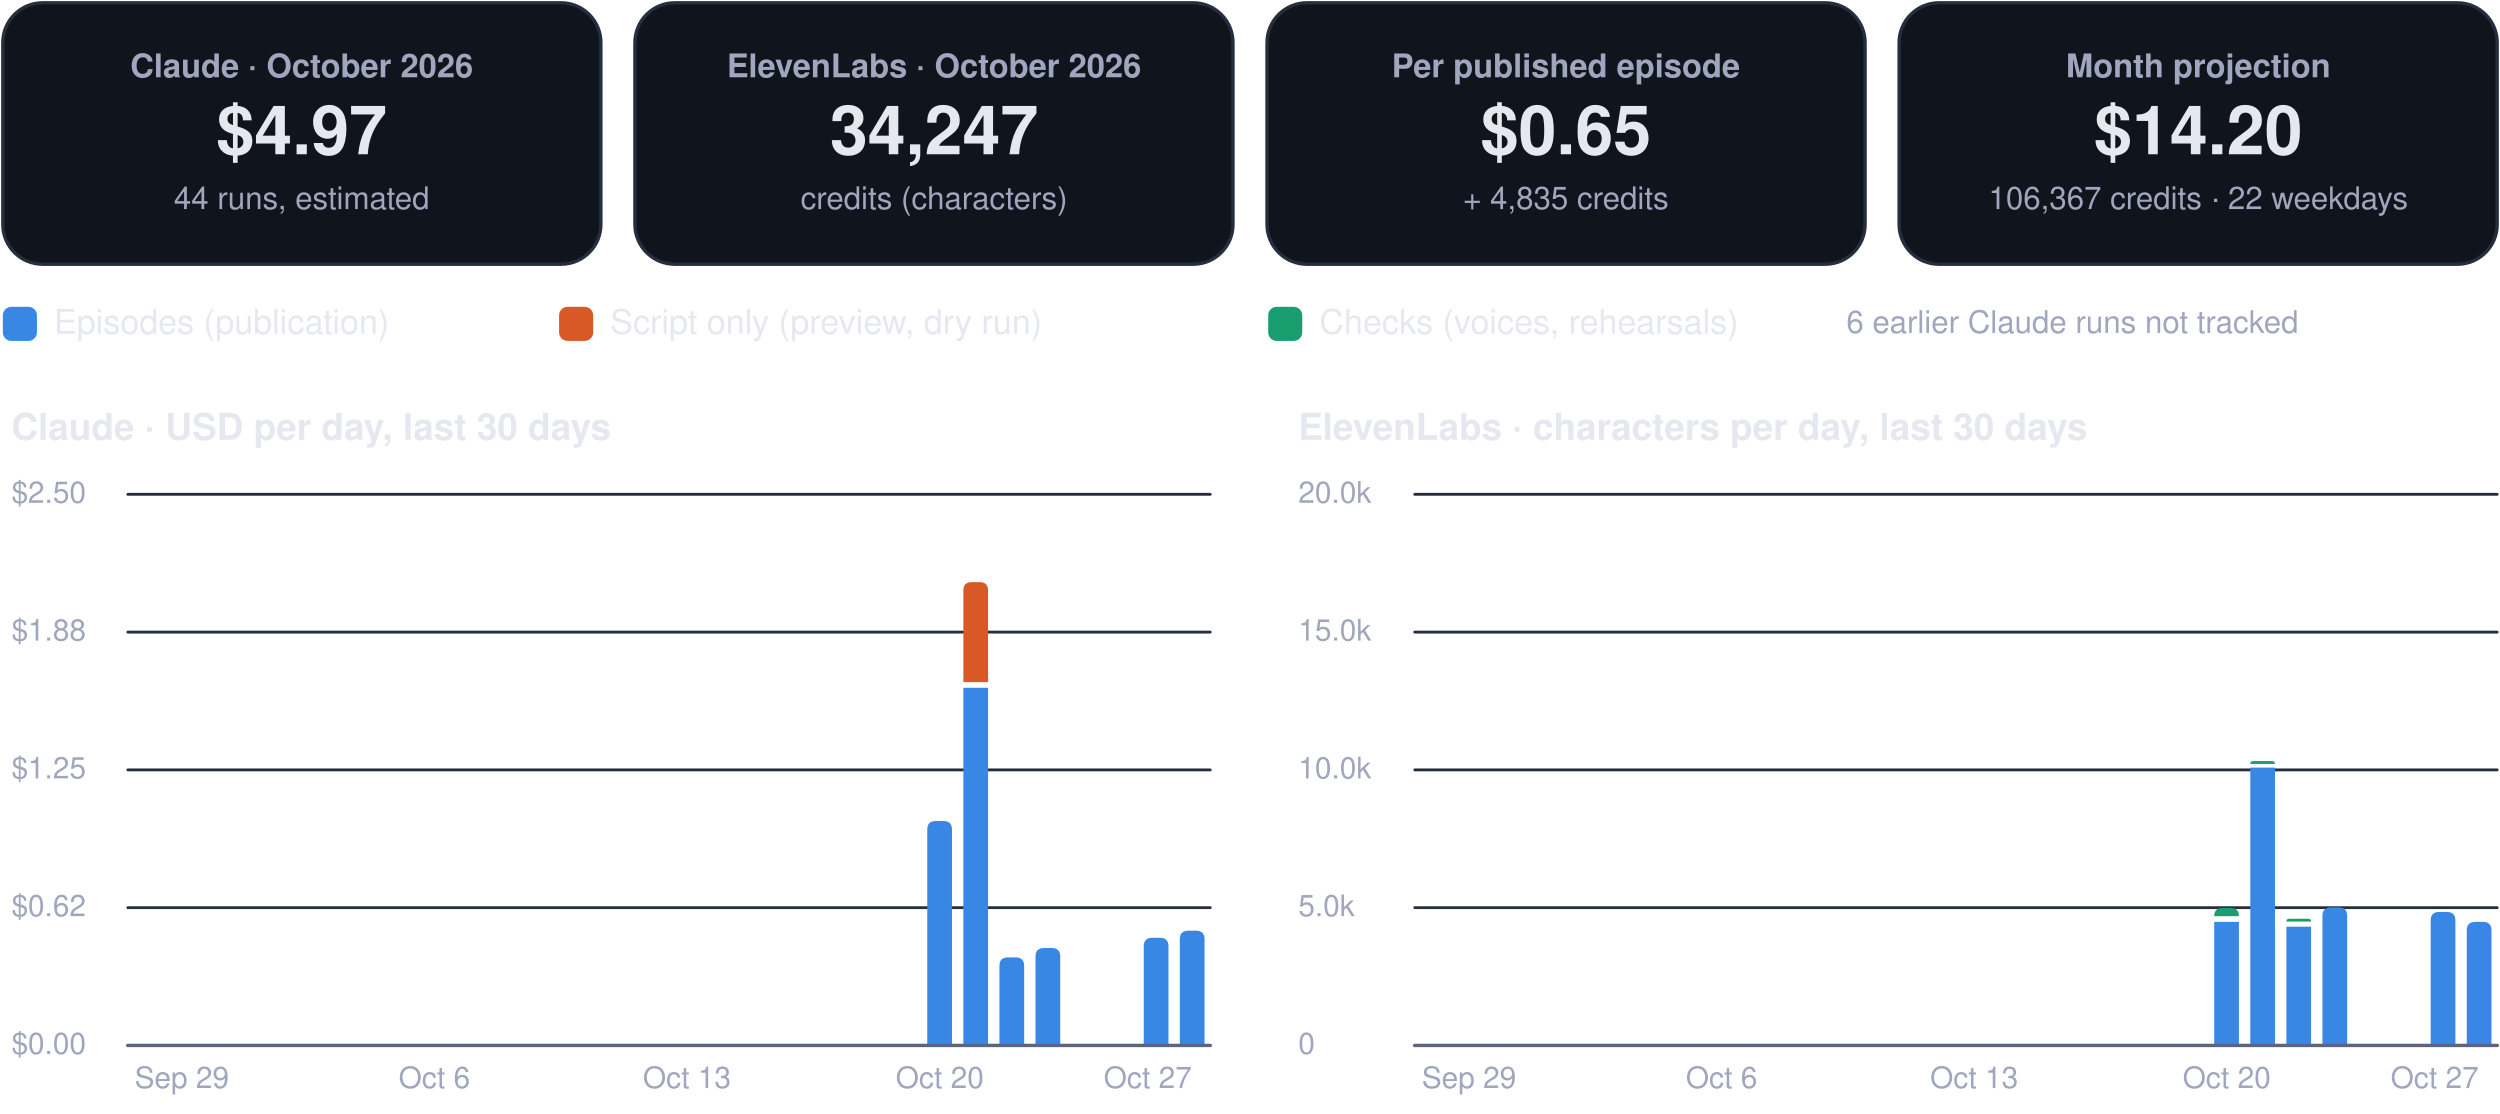
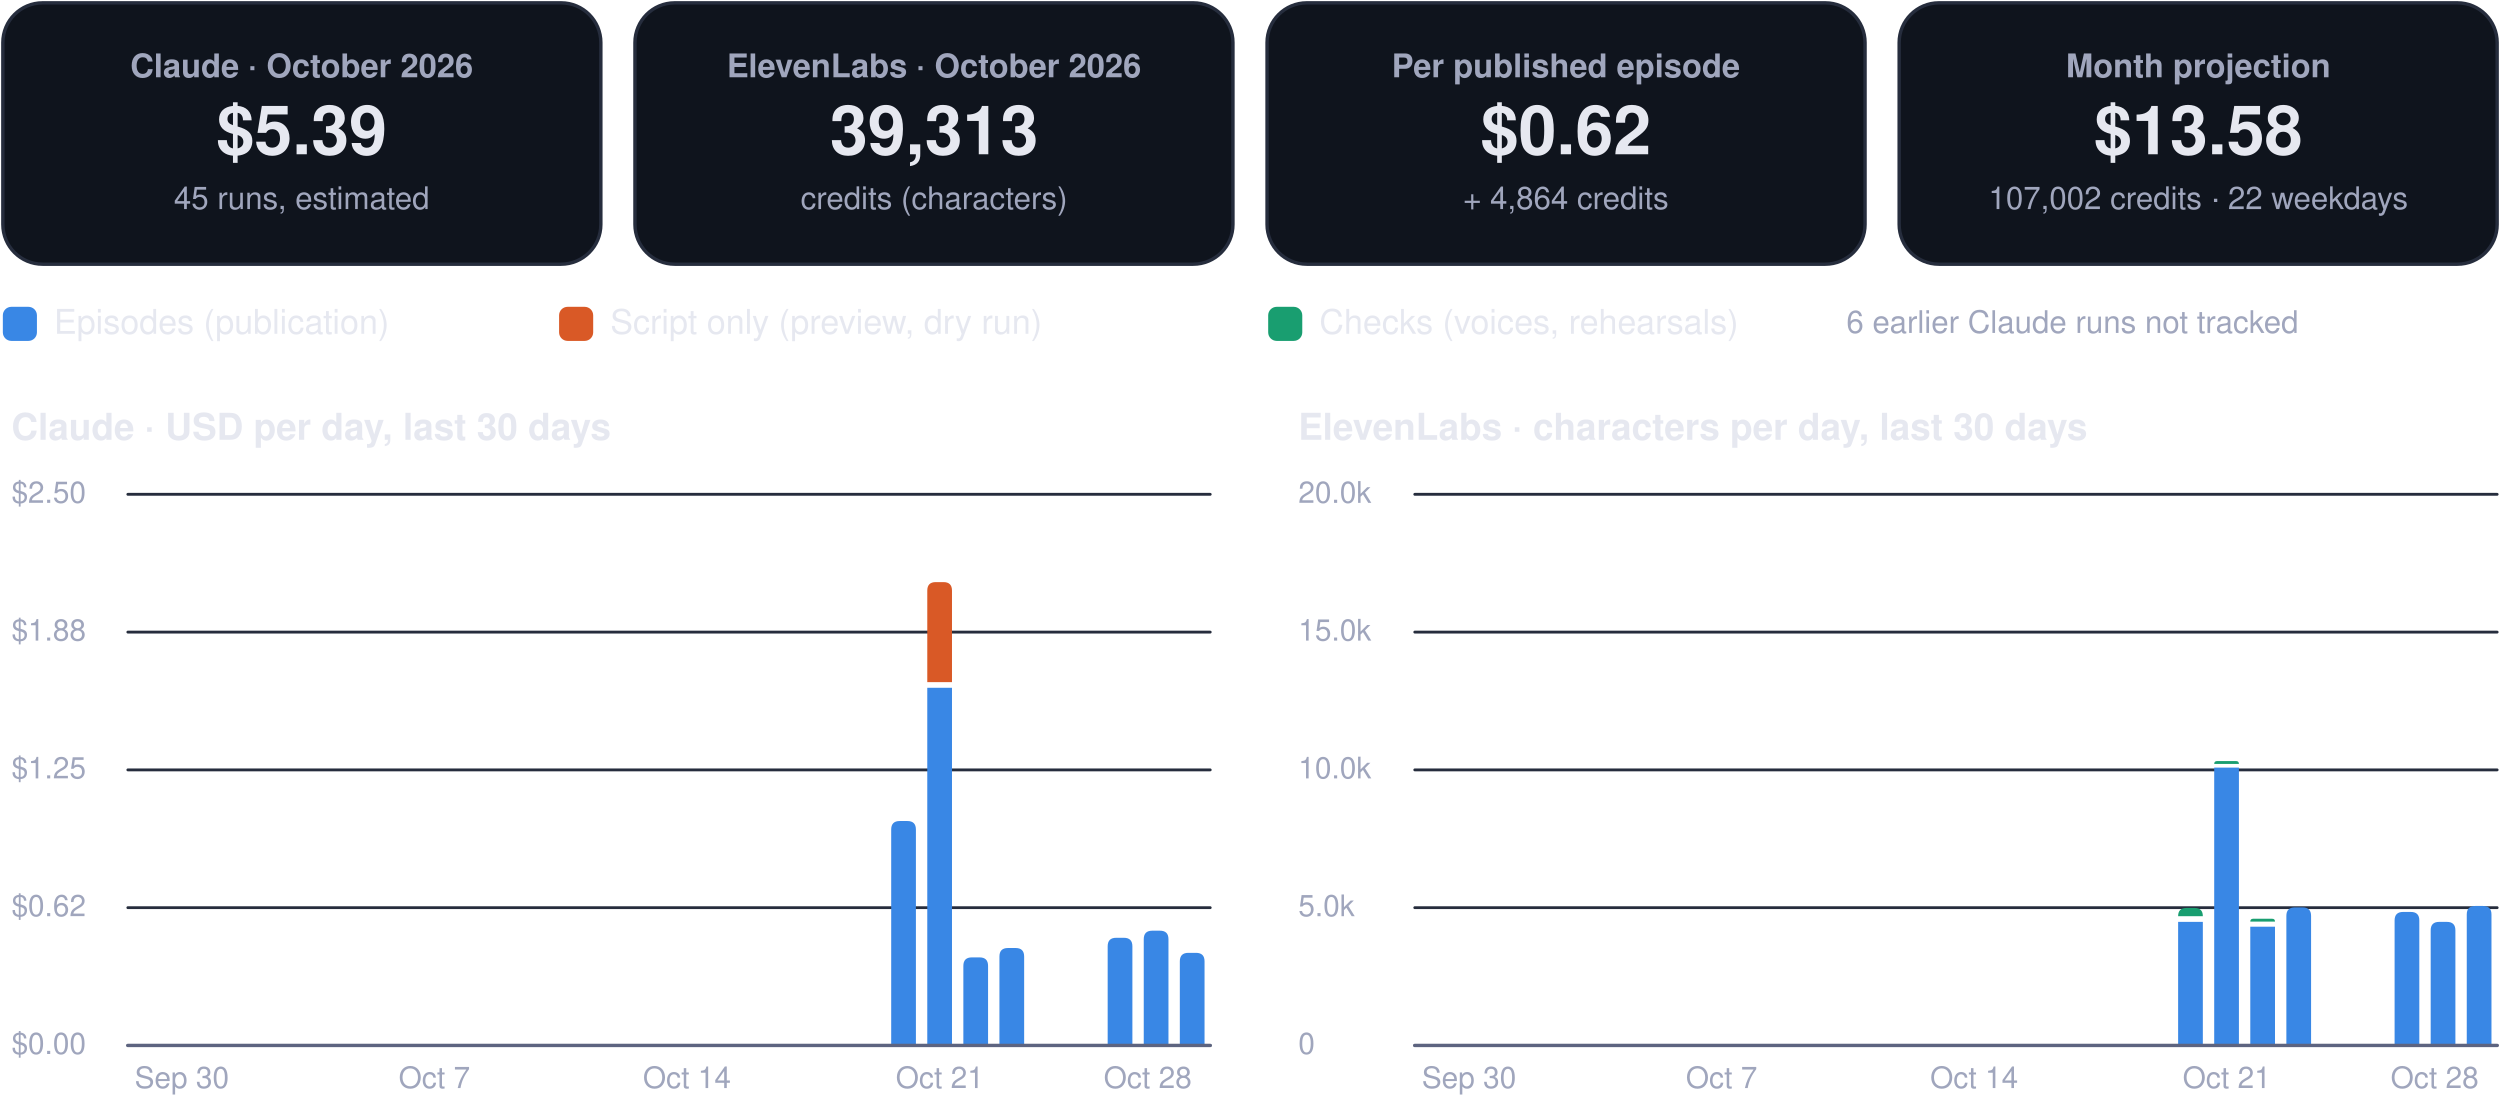
<svg xmlns="http://www.w3.org/2000/svg" viewBox="0 0 880 392" width="880" height="392" role="img" aria-label="FinOps dashboard, October 2026">
  <rect x="1.0" y="1.0" width="210.5" height="92.0" rx="14" fill="#0f141d" stroke="#262d3d" stroke-width="1.2" />
  <g class="box">
    <rect x="5.0" y="10.0" width="202.5" height="74.0" rx="12" fill="none" stroke="none" stroke-width="1.2" class="frame" />
    <text x="106.2" y="27.2" font-family="-apple-system, BlinkMacSystemFont, 'Segoe UI', Helvetica, Arial, sans-serif" font-size="11.5" font-weight="600" fill="#a0a6bd" text-anchor="middle">Claude · October 2026</text>
-     <text x="106.2" y="54.3" font-family="-apple-system, BlinkMacSystemFont, 'Segoe UI', Helvetica, Arial, sans-serif" font-size="24" font-weight="750" fill="#e6e8f0" text-anchor="middle">$4.97</text>
-     <text x="106.2" y="73.6" font-family="-apple-system, BlinkMacSystemFont, 'Segoe UI', Helvetica, Arial, sans-serif" font-size="11" font-weight="400" fill="#a0a6bd" text-anchor="middle">44 runs, estimated</text>
+     <text x="106.2" y="54.3" font-family="-apple-system, BlinkMacSystemFont, 'Segoe UI', Helvetica, Arial, sans-serif" font-size="24" font-weight="750" fill="#e6e8f0" text-anchor="middle">$5.39</text>
+     <text x="106.2" y="73.6" font-family="-apple-system, BlinkMacSystemFont, 'Segoe UI', Helvetica, Arial, sans-serif" font-size="11" font-weight="400" fill="#a0a6bd" text-anchor="middle">45 runs, estimated</text>
  </g>
  <rect x="223.5" y="1.0" width="210.5" height="92.0" rx="14" fill="#0f141d" stroke="#262d3d" stroke-width="1.2" />
  <g class="box">
    <rect x="227.5" y="10.0" width="202.5" height="74.0" rx="12" fill="none" stroke="none" stroke-width="1.2" class="frame" />
    <text x="328.8" y="27.2" font-family="-apple-system, BlinkMacSystemFont, 'Segoe UI', Helvetica, Arial, sans-serif" font-size="11.5" font-weight="600" fill="#a0a6bd" text-anchor="middle">ElevenLabs · October 2026</text>
-     <text x="328.8" y="54.3" font-family="-apple-system, BlinkMacSystemFont, 'Segoe UI', Helvetica, Arial, sans-serif" font-size="24" font-weight="750" fill="#e6e8f0" text-anchor="middle">34,247</text>
+     <text x="328.8" y="54.3" font-family="-apple-system, BlinkMacSystemFont, 'Segoe UI', Helvetica, Arial, sans-serif" font-size="24" font-weight="750" fill="#e6e8f0" text-anchor="middle">39,313</text>
    <text x="328.8" y="73.6" font-family="-apple-system, BlinkMacSystemFont, 'Segoe UI', Helvetica, Arial, sans-serif" font-size="11" font-weight="400" fill="#a0a6bd" text-anchor="middle">credits (characters)</text>
  </g>
  <rect x="446.0" y="1.0" width="210.5" height="92.0" rx="14" fill="#0f141d" stroke="#262d3d" stroke-width="1.2" />
  <g class="box">
    <rect x="450.0" y="10.0" width="202.5" height="74.0" rx="12" fill="none" stroke="none" stroke-width="1.2" class="frame" />
    <text x="551.2" y="27.2" font-family="-apple-system, BlinkMacSystemFont, 'Segoe UI', Helvetica, Arial, sans-serif" font-size="11.5" font-weight="600" fill="#a0a6bd" text-anchor="middle">Per published episode</text>
-     <text x="551.2" y="54.3" font-family="-apple-system, BlinkMacSystemFont, 'Segoe UI', Helvetica, Arial, sans-serif" font-size="24" font-weight="750" fill="#e6e8f0" text-anchor="middle">$0.65</text>
-     <text x="551.2" y="73.6" font-family="-apple-system, BlinkMacSystemFont, 'Segoe UI', Helvetica, Arial, sans-serif" font-size="11" font-weight="400" fill="#a0a6bd" text-anchor="middle">+ 4,835 credits</text>
+     <text x="551.2" y="54.3" font-family="-apple-system, BlinkMacSystemFont, 'Segoe UI', Helvetica, Arial, sans-serif" font-size="24" font-weight="750" fill="#e6e8f0" text-anchor="middle">$0.62</text>
+     <text x="551.2" y="73.6" font-family="-apple-system, BlinkMacSystemFont, 'Segoe UI', Helvetica, Arial, sans-serif" font-size="11" font-weight="400" fill="#a0a6bd" text-anchor="middle">+ 4,864 credits</text>
  </g>
  <rect x="668.5" y="1.0" width="210.5" height="92.0" rx="14" fill="#0f141d" stroke="#262d3d" stroke-width="1.2" />
  <g class="box">
    <rect x="672.5" y="10.0" width="202.5" height="74.0" rx="12" fill="none" stroke="none" stroke-width="1.2" class="frame" />
    <text x="773.8" y="27.2" font-family="-apple-system, BlinkMacSystemFont, 'Segoe UI', Helvetica, Arial, sans-serif" font-size="11.5" font-weight="600" fill="#a0a6bd" text-anchor="middle">Month projection</text>
-     <text x="773.8" y="54.3" font-family="-apple-system, BlinkMacSystemFont, 'Segoe UI', Helvetica, Arial, sans-serif" font-size="24" font-weight="750" fill="#e6e8f0" text-anchor="middle">$14.20</text>
-     <text x="773.8" y="73.6" font-family="-apple-system, BlinkMacSystemFont, 'Segoe UI', Helvetica, Arial, sans-serif" font-size="11" font-weight="400" fill="#a0a6bd" text-anchor="middle">106,367 credits · 22 weekdays</text>
+     <text x="773.8" y="54.3" font-family="-apple-system, BlinkMacSystemFont, 'Segoe UI', Helvetica, Arial, sans-serif" font-size="24" font-weight="750" fill="#e6e8f0" text-anchor="middle">$13.58</text>
+     <text x="773.8" y="73.6" font-family="-apple-system, BlinkMacSystemFont, 'Segoe UI', Helvetica, Arial, sans-serif" font-size="11" font-weight="400" fill="#a0a6bd" text-anchor="middle">107,002 credits · 22 weekdays</text>
  </g>
  <rect x="1.0" y="108.0" width="12.0" height="12.0" rx="3" fill="#3987e5" stroke="none" stroke-width="1.2" />
  <g class="box">
    <rect x="17.0" y="105.0" width="161.8" height="18.0" rx="12" fill="none" stroke="none" stroke-width="1.2" class="frame" />
    <text x="19.0" y="117.5" font-family="-apple-system, BlinkMacSystemFont, 'Segoe UI', Helvetica, Arial, sans-serif" font-size="12" font-weight="500" fill="#e6e8f0" text-anchor="start">Episodes (publication)</text>
  </g>
  <rect x="196.8" y="108.0" width="12.0" height="12.0" rx="3" fill="#d95926" stroke="none" stroke-width="1.2" />
  <g class="box">
    <rect x="212.8" y="105.0" width="215.6" height="18.0" rx="12" fill="none" stroke="none" stroke-width="1.2" class="frame" />
    <text x="214.8" y="117.5" font-family="-apple-system, BlinkMacSystemFont, 'Segoe UI', Helvetica, Arial, sans-serif" font-size="12" font-weight="500" fill="#e6e8f0" text-anchor="start">Script only (preview, dry run)</text>
  </g>
  <rect x="446.4" y="108.0" width="12.0" height="12.0" rx="3" fill="#199e70" stroke="none" stroke-width="1.2" />
  <g class="box">
    <rect x="462.4" y="105.0" width="195.4" height="18.0" rx="12" fill="none" stroke="none" stroke-width="1.2" class="frame" />
    <text x="464.4" y="117.5" font-family="-apple-system, BlinkMacSystemFont, 'Segoe UI', Helvetica, Arial, sans-serif" font-size="12" font-weight="500" fill="#e6e8f0" text-anchor="start">Checks (voices, rehearsals)</text>
  </g>
  <g class="box">
    <rect x="580.0" y="105.0" width="299.0" height="18.0" rx="12" fill="none" stroke="none" stroke-width="1.2" class="frame" />
    <text x="729.5" y="117.2" font-family="-apple-system, BlinkMacSystemFont, 'Segoe UI', Helvetica, Arial, sans-serif" font-size="11" font-weight="500" fill="#a0a6bd" text-anchor="middle">6 earlier Claude runs not tracked</text>
  </g>
  <g class="box">
    <rect x="1.0" y="140.0" width="425.0" height="22.0" rx="12" fill="none" stroke="none" stroke-width="1.2" class="frame" />
    <text x="4.0" y="154.8" font-family="-apple-system, BlinkMacSystemFont, 'Segoe UI', Helvetica, Arial, sans-serif" font-size="13" font-weight="700" fill="#e6e8f0" text-anchor="start">Claude · USD per day, last 30 days</text>
  </g>
  <path d="M45,368.0 L426.0,368.0" fill="none" stroke="#262d3d" stroke-width="1" stroke-linecap="round" stroke-linejoin="round" />
  <g class="box">
    <rect x="1.0" y="360.0" width="42.0" height="16.0" rx="12" fill="none" stroke="none" stroke-width="1.2" class="frame" />
    <text x="4.0" y="371.0" font-family="-apple-system, BlinkMacSystemFont, 'Segoe UI', Helvetica, Arial, sans-serif" font-size="10.5" font-weight="500" fill="#a0a6bd" text-anchor="start">$0.00</text>
  </g>
  <path d="M45,319.5 L426.0,319.5" fill="none" stroke="#262d3d" stroke-width="1" stroke-linecap="round" stroke-linejoin="round" />
  <g class="box">
    <rect x="1.0" y="311.5" width="42.0" height="16.0" rx="12" fill="none" stroke="none" stroke-width="1.2" class="frame" />
    <text x="4.0" y="322.5" font-family="-apple-system, BlinkMacSystemFont, 'Segoe UI', Helvetica, Arial, sans-serif" font-size="10.5" font-weight="500" fill="#a0a6bd" text-anchor="start">$0.62</text>
  </g>
  <path d="M45,271.0 L426.0,271.0" fill="none" stroke="#262d3d" stroke-width="1" stroke-linecap="round" stroke-linejoin="round" />
  <g class="box">
    <rect x="1.0" y="263.0" width="42.0" height="16.0" rx="12" fill="none" stroke="none" stroke-width="1.2" class="frame" />
    <text x="4.0" y="274.0" font-family="-apple-system, BlinkMacSystemFont, 'Segoe UI', Helvetica, Arial, sans-serif" font-size="10.5" font-weight="500" fill="#a0a6bd" text-anchor="start">$1.25</text>
  </g>
  <path d="M45,222.5 L426.0,222.5" fill="none" stroke="#262d3d" stroke-width="1" stroke-linecap="round" stroke-linejoin="round" />
  <g class="box">
    <rect x="1.0" y="214.5" width="42.0" height="16.0" rx="12" fill="none" stroke="none" stroke-width="1.2" class="frame" />
    <text x="4.0" y="225.5" font-family="-apple-system, BlinkMacSystemFont, 'Segoe UI', Helvetica, Arial, sans-serif" font-size="10.5" font-weight="500" fill="#a0a6bd" text-anchor="start">$1.88</text>
  </g>
  <path d="M45,174.0 L426.0,174.0" fill="none" stroke="#262d3d" stroke-width="1" stroke-linecap="round" stroke-linejoin="round" />
  <g class="box">
    <rect x="1.0" y="166.0" width="42.0" height="16.0" rx="12" fill="none" stroke="none" stroke-width="1.2" class="frame" />
    <text x="4.0" y="177.0" font-family="-apple-system, BlinkMacSystemFont, 'Segoe UI', Helvetica, Arial, sans-serif" font-size="10.5" font-weight="500" fill="#a0a6bd" text-anchor="start">$2.50</text>
  </g>
  <g class="box">
    <rect x="42.0" y="372.0" width="44.0" height="16.0" rx="12" fill="none" stroke="none" stroke-width="1.2" class="frame" />
-     <text x="64.0" y="383.0" font-family="-apple-system, BlinkMacSystemFont, 'Segoe UI', Helvetica, Arial, sans-serif" font-size="10.5" font-weight="500" fill="#a0a6bd" text-anchor="middle">Sep 29</text>
+     <text x="64.0" y="383.0" font-family="-apple-system, BlinkMacSystemFont, 'Segoe UI', Helvetica, Arial, sans-serif" font-size="10.5" font-weight="500" fill="#a0a6bd" text-anchor="middle">Sep 30</text>
  </g>
  <g class="box">
    <rect x="130.9" y="372.0" width="44.0" height="16.0" rx="12" fill="none" stroke="none" stroke-width="1.2" class="frame" />
-     <text x="152.9" y="383.0" font-family="-apple-system, BlinkMacSystemFont, 'Segoe UI', Helvetica, Arial, sans-serif" font-size="10.5" font-weight="500" fill="#a0a6bd" text-anchor="middle">Oct 6</text>
+     <text x="152.9" y="383.0" font-family="-apple-system, BlinkMacSystemFont, 'Segoe UI', Helvetica, Arial, sans-serif" font-size="10.5" font-weight="500" fill="#a0a6bd" text-anchor="middle">Oct 7</text>
  </g>
  <g class="box">
    <rect x="219.8" y="372.0" width="44.0" height="16.0" rx="12" fill="none" stroke="none" stroke-width="1.2" class="frame" />
-     <text x="241.8" y="383.0" font-family="-apple-system, BlinkMacSystemFont, 'Segoe UI', Helvetica, Arial, sans-serif" font-size="10.5" font-weight="500" fill="#a0a6bd" text-anchor="middle">Oct 13</text>
+     <text x="241.8" y="383.0" font-family="-apple-system, BlinkMacSystemFont, 'Segoe UI', Helvetica, Arial, sans-serif" font-size="10.5" font-weight="500" fill="#a0a6bd" text-anchor="middle">Oct 14</text>
  </g>
-   <path d="M326.4,368.0 L326.4,292.0 Q326.4,289.0 329.4,289.0 L332.1,289.0 Q335.1,289.0 335.1,292.0 L335.1,368.0 Z" fill="#3987e5" />
+   <path d="M313.7,368.0 L313.7,292.0 Q313.7,289.0 316.7,289.0 L319.4,289.0 Q322.4,289.0 322.4,292.0 L322.4,368.0 Z" fill="#3987e5" />
+   <path d="M326.4,242.1 h8.7 v125.9 h-8.7 Z" fill="#3987e5" />
+   <path d="M326.4,240.1 L326.4,207.9 Q326.4,204.9 329.4,204.9 L332.1,204.9 Q335.1,204.9 335.1,207.9 L335.1,240.1 Z" fill="#d95926" />
  <g class="box">
    <rect x="308.8" y="372.0" width="44.0" height="16.0" rx="12" fill="none" stroke="none" stroke-width="1.2" class="frame" />
-     <text x="330.8" y="383.0" font-family="-apple-system, BlinkMacSystemFont, 'Segoe UI', Helvetica, Arial, sans-serif" font-size="10.5" font-weight="500" fill="#a0a6bd" text-anchor="middle">Oct 20</text>
+     <text x="330.8" y="383.0" font-family="-apple-system, BlinkMacSystemFont, 'Segoe UI', Helvetica, Arial, sans-serif" font-size="10.5" font-weight="500" fill="#a0a6bd" text-anchor="middle">Oct 21</text>
  </g>
-   <path d="M339.1,242.1 h8.7 v125.9 h-8.7 Z" fill="#3987e5" />
-   <path d="M339.1,240.1 L339.1,207.9 Q339.1,204.9 342.1,204.9 L344.8,204.9 Q347.8,204.9 347.8,207.9 L347.8,240.1 Z" fill="#d95926" />
-   <path d="M351.8,368.0 L351.8,340.0 Q351.8,337.0 354.8,337.0 L357.5,337.0 Q360.5,337.0 360.5,340.0 L360.5,368.0 Z" fill="#3987e5" />
-   <path d="M364.5,368.0 L364.5,336.7 Q364.5,333.7 367.5,333.7 L370.2,333.7 Q373.2,333.7 373.2,336.7 L373.2,368.0 Z" fill="#3987e5" />
-   <path d="M402.6,368.0 L402.6,333.1 Q402.6,330.1 405.6,330.1 L408.3,330.1 Q411.3,330.1 411.3,333.1 L411.3,368.0 Z" fill="#3987e5" />
-   <path d="M415.3,368.0 L415.3,330.6 Q415.3,327.6 418.3,327.6 L421.0,327.6 Q424.0,327.6 424.0,330.6 L424.0,368.0 Z" fill="#3987e5" />
+   <path d="M339.1,368.0 L339.1,340.0 Q339.1,337.0 342.1,337.0 L344.8,337.0 Q347.8,337.0 347.8,340.0 L347.8,368.0 Z" fill="#3987e5" />
+   <path d="M351.8,368.0 L351.8,336.7 Q351.8,333.7 354.8,333.7 L357.5,333.7 Q360.5,333.7 360.5,336.7 L360.5,368.0 Z" fill="#3987e5" />
+   <path d="M389.9,368.0 L389.9,333.1 Q389.9,330.1 392.9,330.1 L395.6,330.1 Q398.6,330.1 398.6,333.1 L398.6,368.0 Z" fill="#3987e5" />
+   <path d="M402.6,368.0 L402.6,330.6 Q402.6,327.6 405.6,327.6 L408.3,327.6 Q411.3,327.6 411.3,330.6 L411.3,368.0 Z" fill="#3987e5" />
+   <path d="M415.3,368.0 L415.3,338.4 Q415.3,335.4 418.3,335.4 L421.0,335.4 Q424.0,335.4 424.0,338.4 L424.0,368.0 Z" fill="#3987e5" />
  <g class="box">
    <rect x="382.0" y="372.0" width="44.0" height="16.0" rx="12" fill="none" stroke="none" stroke-width="1.2" class="frame" />
-     <text x="404.0" y="383.0" font-family="-apple-system, BlinkMacSystemFont, 'Segoe UI', Helvetica, Arial, sans-serif" font-size="10.5" font-weight="500" fill="#a0a6bd" text-anchor="middle">Oct 27</text>
+     <text x="404.0" y="383.0" font-family="-apple-system, BlinkMacSystemFont, 'Segoe UI', Helvetica, Arial, sans-serif" font-size="10.5" font-weight="500" fill="#a0a6bd" text-anchor="middle">Oct 28</text>
  </g>
  <path d="M45,368 L426.0,368" fill="none" stroke="#5d6480" stroke-width="1.2" stroke-linecap="round" stroke-linejoin="round" />
  <g class="box">
    <rect x="454.0" y="140.0" width="425.0" height="22.0" rx="12" fill="none" stroke="none" stroke-width="1.2" class="frame" />
    <text x="457.0" y="154.8" font-family="-apple-system, BlinkMacSystemFont, 'Segoe UI', Helvetica, Arial, sans-serif" font-size="13" font-weight="700" fill="#e6e8f0" text-anchor="start">ElevenLabs · characters per day, last 30 days</text>
  </g>
  <path d="M498.0,368.0 L879.0,368.0" fill="none" stroke="#262d3d" stroke-width="1" stroke-linecap="round" stroke-linejoin="round" />
  <g class="box">
    <rect x="454.0" y="360.0" width="42.0" height="16.0" rx="12" fill="none" stroke="none" stroke-width="1.2" class="frame" />
    <text x="457.0" y="371.0" font-family="-apple-system, BlinkMacSystemFont, 'Segoe UI', Helvetica, Arial, sans-serif" font-size="10.5" font-weight="500" fill="#a0a6bd" text-anchor="start">0</text>
  </g>
  <path d="M498.0,319.5 L879.0,319.5" fill="none" stroke="#262d3d" stroke-width="1" stroke-linecap="round" stroke-linejoin="round" />
  <g class="box">
    <rect x="454.0" y="311.5" width="42.0" height="16.0" rx="12" fill="none" stroke="none" stroke-width="1.2" class="frame" />
    <text x="457.0" y="322.5" font-family="-apple-system, BlinkMacSystemFont, 'Segoe UI', Helvetica, Arial, sans-serif" font-size="10.5" font-weight="500" fill="#a0a6bd" text-anchor="start">5.0k</text>
  </g>
  <path d="M498.0,271.0 L879.0,271.0" fill="none" stroke="#262d3d" stroke-width="1" stroke-linecap="round" stroke-linejoin="round" />
  <g class="box">
    <rect x="454.0" y="263.0" width="42.0" height="16.0" rx="12" fill="none" stroke="none" stroke-width="1.2" class="frame" />
    <text x="457.0" y="274.0" font-family="-apple-system, BlinkMacSystemFont, 'Segoe UI', Helvetica, Arial, sans-serif" font-size="10.5" font-weight="500" fill="#a0a6bd" text-anchor="start">10.0k</text>
  </g>
  <path d="M498.0,222.5 L879.0,222.5" fill="none" stroke="#262d3d" stroke-width="1" stroke-linecap="round" stroke-linejoin="round" />
  <g class="box">
    <rect x="454.0" y="214.5" width="42.0" height="16.0" rx="12" fill="none" stroke="none" stroke-width="1.2" class="frame" />
    <text x="457.0" y="225.5" font-family="-apple-system, BlinkMacSystemFont, 'Segoe UI', Helvetica, Arial, sans-serif" font-size="10.5" font-weight="500" fill="#a0a6bd" text-anchor="start">15.0k</text>
  </g>
  <path d="M498.0,174.0 L879.0,174.0" fill="none" stroke="#262d3d" stroke-width="1" stroke-linecap="round" stroke-linejoin="round" />
  <g class="box">
    <rect x="454.0" y="166.0" width="42.0" height="16.0" rx="12" fill="none" stroke="none" stroke-width="1.2" class="frame" />
    <text x="457.0" y="177.0" font-family="-apple-system, BlinkMacSystemFont, 'Segoe UI', Helvetica, Arial, sans-serif" font-size="10.5" font-weight="500" fill="#a0a6bd" text-anchor="start">20.0k</text>
  </g>
  <g class="box">
    <rect x="495.1" y="372.0" width="44.0" height="16.0" rx="12" fill="none" stroke="none" stroke-width="1.2" class="frame" />
-     <text x="517.1" y="383.0" font-family="-apple-system, BlinkMacSystemFont, 'Segoe UI', Helvetica, Arial, sans-serif" font-size="10.5" font-weight="500" fill="#a0a6bd" text-anchor="middle">Sep 29</text>
+     <text x="517.1" y="383.0" font-family="-apple-system, BlinkMacSystemFont, 'Segoe UI', Helvetica, Arial, sans-serif" font-size="10.5" font-weight="500" fill="#a0a6bd" text-anchor="middle">Sep 30</text>
  </g>
  <g class="box">
    <rect x="584.0" y="372.0" width="44.0" height="16.0" rx="12" fill="none" stroke="none" stroke-width="1.2" class="frame" />
-     <text x="606.0" y="383.0" font-family="-apple-system, BlinkMacSystemFont, 'Segoe UI', Helvetica, Arial, sans-serif" font-size="10.5" font-weight="500" fill="#a0a6bd" text-anchor="middle">Oct 6</text>
+     <text x="606.0" y="383.0" font-family="-apple-system, BlinkMacSystemFont, 'Segoe UI', Helvetica, Arial, sans-serif" font-size="10.5" font-weight="500" fill="#a0a6bd" text-anchor="middle">Oct 7</text>
  </g>
  <g class="box">
    <rect x="672.9" y="372.0" width="44.0" height="16.0" rx="12" fill="none" stroke="none" stroke-width="1.2" class="frame" />
-     <text x="694.9" y="383.0" font-family="-apple-system, BlinkMacSystemFont, 'Segoe UI', Helvetica, Arial, sans-serif" font-size="10.5" font-weight="500" fill="#a0a6bd" text-anchor="middle">Oct 13</text>
+     <text x="694.9" y="383.0" font-family="-apple-system, BlinkMacSystemFont, 'Segoe UI', Helvetica, Arial, sans-serif" font-size="10.5" font-weight="500" fill="#a0a6bd" text-anchor="middle">Oct 14</text>
  </g>
-   <path d="M779.4,324.5 h8.7 v43.5 h-8.7 Z" fill="#3987e5" />
-   <path d="M779.4,322.5 L779.4,322.5 Q779.4,319.6 782.3,319.6 L785.2,319.6 Q788.1,319.6 788.1,322.5 L788.1,322.5 Z" fill="#199e70" />
+   <path d="M766.7,324.5 h8.7 v43.5 h-8.7 Z" fill="#3987e5" />
+   <path d="M766.7,322.5 L766.7,322.5 Q766.7,319.6 769.6,319.6 L772.5,319.6 Q775.4,319.6 775.4,322.5 L775.4,322.5 Z" fill="#199e70" />
+   <path d="M779.4,270.2 h8.7 v97.8 h-8.7 Z" fill="#3987e5" />
+   <path d="M779.4,268.9 L779.4,268.9 Q779.4,267.9 780.4,267.9 L787.1,267.9 Q788.1,267.9 788.1,268.9 L788.1,268.9 Z" fill="#199e70" />
  <g class="box">
    <rect x="761.8" y="372.0" width="44.0" height="16.0" rx="12" fill="none" stroke="none" stroke-width="1.2" class="frame" />
-     <text x="783.8" y="383.0" font-family="-apple-system, BlinkMacSystemFont, 'Segoe UI', Helvetica, Arial, sans-serif" font-size="10.5" font-weight="500" fill="#a0a6bd" text-anchor="middle">Oct 20</text>
+     <text x="783.8" y="383.0" font-family="-apple-system, BlinkMacSystemFont, 'Segoe UI', Helvetica, Arial, sans-serif" font-size="10.5" font-weight="500" fill="#a0a6bd" text-anchor="middle">Oct 21</text>
  </g>
-   <path d="M792.1,270.2 h8.7 v97.8 h-8.7 Z" fill="#3987e5" />
-   <path d="M792.1,268.9 L792.1,268.9 Q792.1,267.9 793.1,267.9 L799.8,267.9 Q800.8,267.9 800.8,268.9 L800.8,268.9 Z" fill="#199e70" />
-   <path d="M804.8,326.2 h8.7 v41.8 h-8.7 Z" fill="#3987e5" />
-   <path d="M804.8,324.4 L804.8,324.4 Q804.8,323.4 805.8,323.4 L812.5,323.4 Q813.5,323.4 813.5,324.4 L813.5,324.4 Z" fill="#199e70" />
-   <path d="M817.5,368.0 L817.5,322.4 Q817.5,319.4 820.5,319.4 L823.2,319.4 Q826.2,319.4 826.2,322.4 L826.2,368.0 Z" fill="#3987e5" />
-   <path d="M855.6,368.0 L855.6,324.0 Q855.6,321.0 858.6,321.0 L861.3,321.0 Q864.3,321.0 864.3,324.0 L864.3,368.0 Z" fill="#3987e5" />
-   <path d="M868.3,368.0 L868.3,327.5 Q868.3,324.5 871.3,324.5 L874.0,324.5 Q877.0,324.5 877.0,327.5 L877.0,368.0 Z" fill="#3987e5" />
+   <path d="M792.1,326.2 h8.7 v41.8 h-8.7 Z" fill="#3987e5" />
+   <path d="M792.1,324.4 L792.1,324.4 Q792.1,323.4 793.1,323.4 L799.8,323.4 Q800.8,323.4 800.8,324.4 L800.8,324.4 Z" fill="#199e70" />
+   <path d="M804.8,368.0 L804.8,322.4 Q804.8,319.4 807.8,319.4 L810.5,319.4 Q813.5,319.4 813.5,322.4 L813.5,368.0 Z" fill="#3987e5" />
+   <path d="M842.9,368.0 L842.9,324.0 Q842.9,321.0 845.9,321.0 L848.6,321.0 Q851.6,321.0 851.6,324.0 L851.6,368.0 Z" fill="#3987e5" />
+   <path d="M855.6,368.0 L855.6,327.5 Q855.6,324.5 858.6,324.5 L861.3,324.5 Q864.3,324.5 864.3,327.5 L864.3,368.0 Z" fill="#3987e5" />
+   <path d="M868.3,368.0 L868.3,321.9 Q868.3,318.9 871.3,318.9 L874.0,318.9 Q877.0,318.9 877.0,321.9 L877.0,368.0 Z" fill="#3987e5" />
  <g class="box">
    <rect x="835.0" y="372.0" width="44.0" height="16.0" rx="12" fill="none" stroke="none" stroke-width="1.2" class="frame" />
-     <text x="857.0" y="383.0" font-family="-apple-system, BlinkMacSystemFont, 'Segoe UI', Helvetica, Arial, sans-serif" font-size="10.5" font-weight="500" fill="#a0a6bd" text-anchor="middle">Oct 27</text>
+     <text x="857.0" y="383.0" font-family="-apple-system, BlinkMacSystemFont, 'Segoe UI', Helvetica, Arial, sans-serif" font-size="10.5" font-weight="500" fill="#a0a6bd" text-anchor="middle">Oct 28</text>
  </g>
  <path d="M498.0,368 L879.0,368" fill="none" stroke="#5d6480" stroke-width="1.2" stroke-linecap="round" stroke-linejoin="round" />
</svg>
